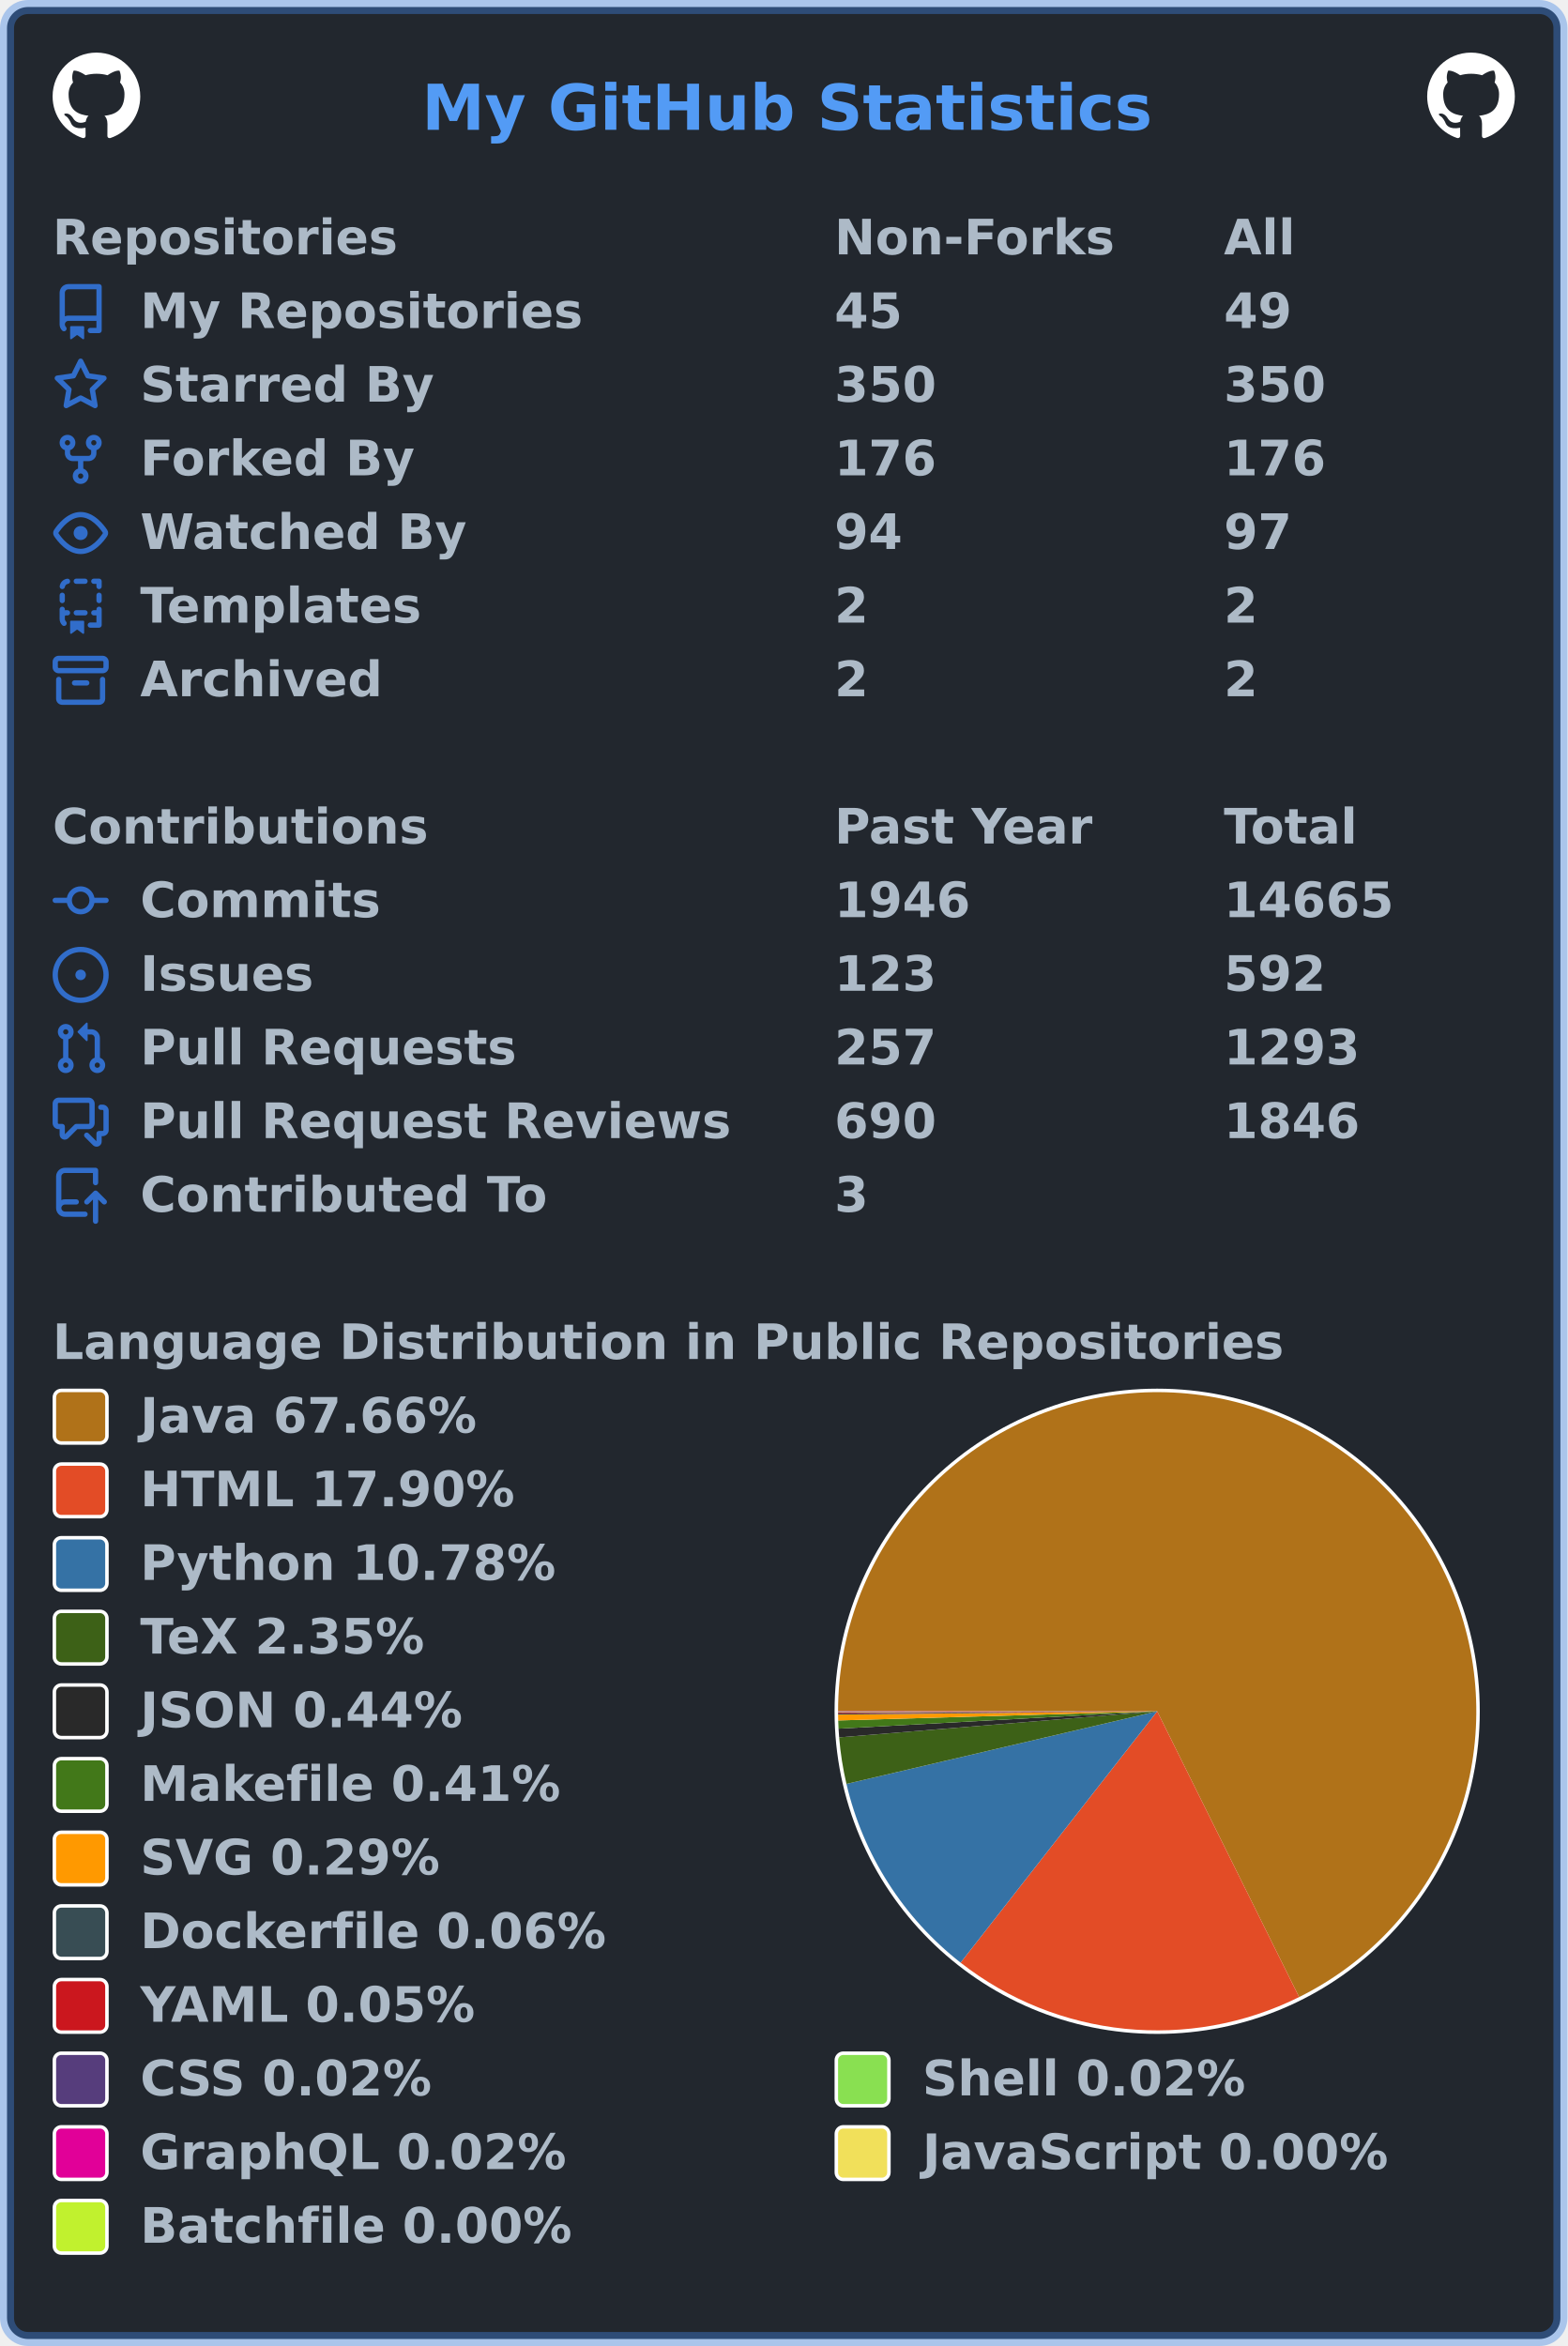
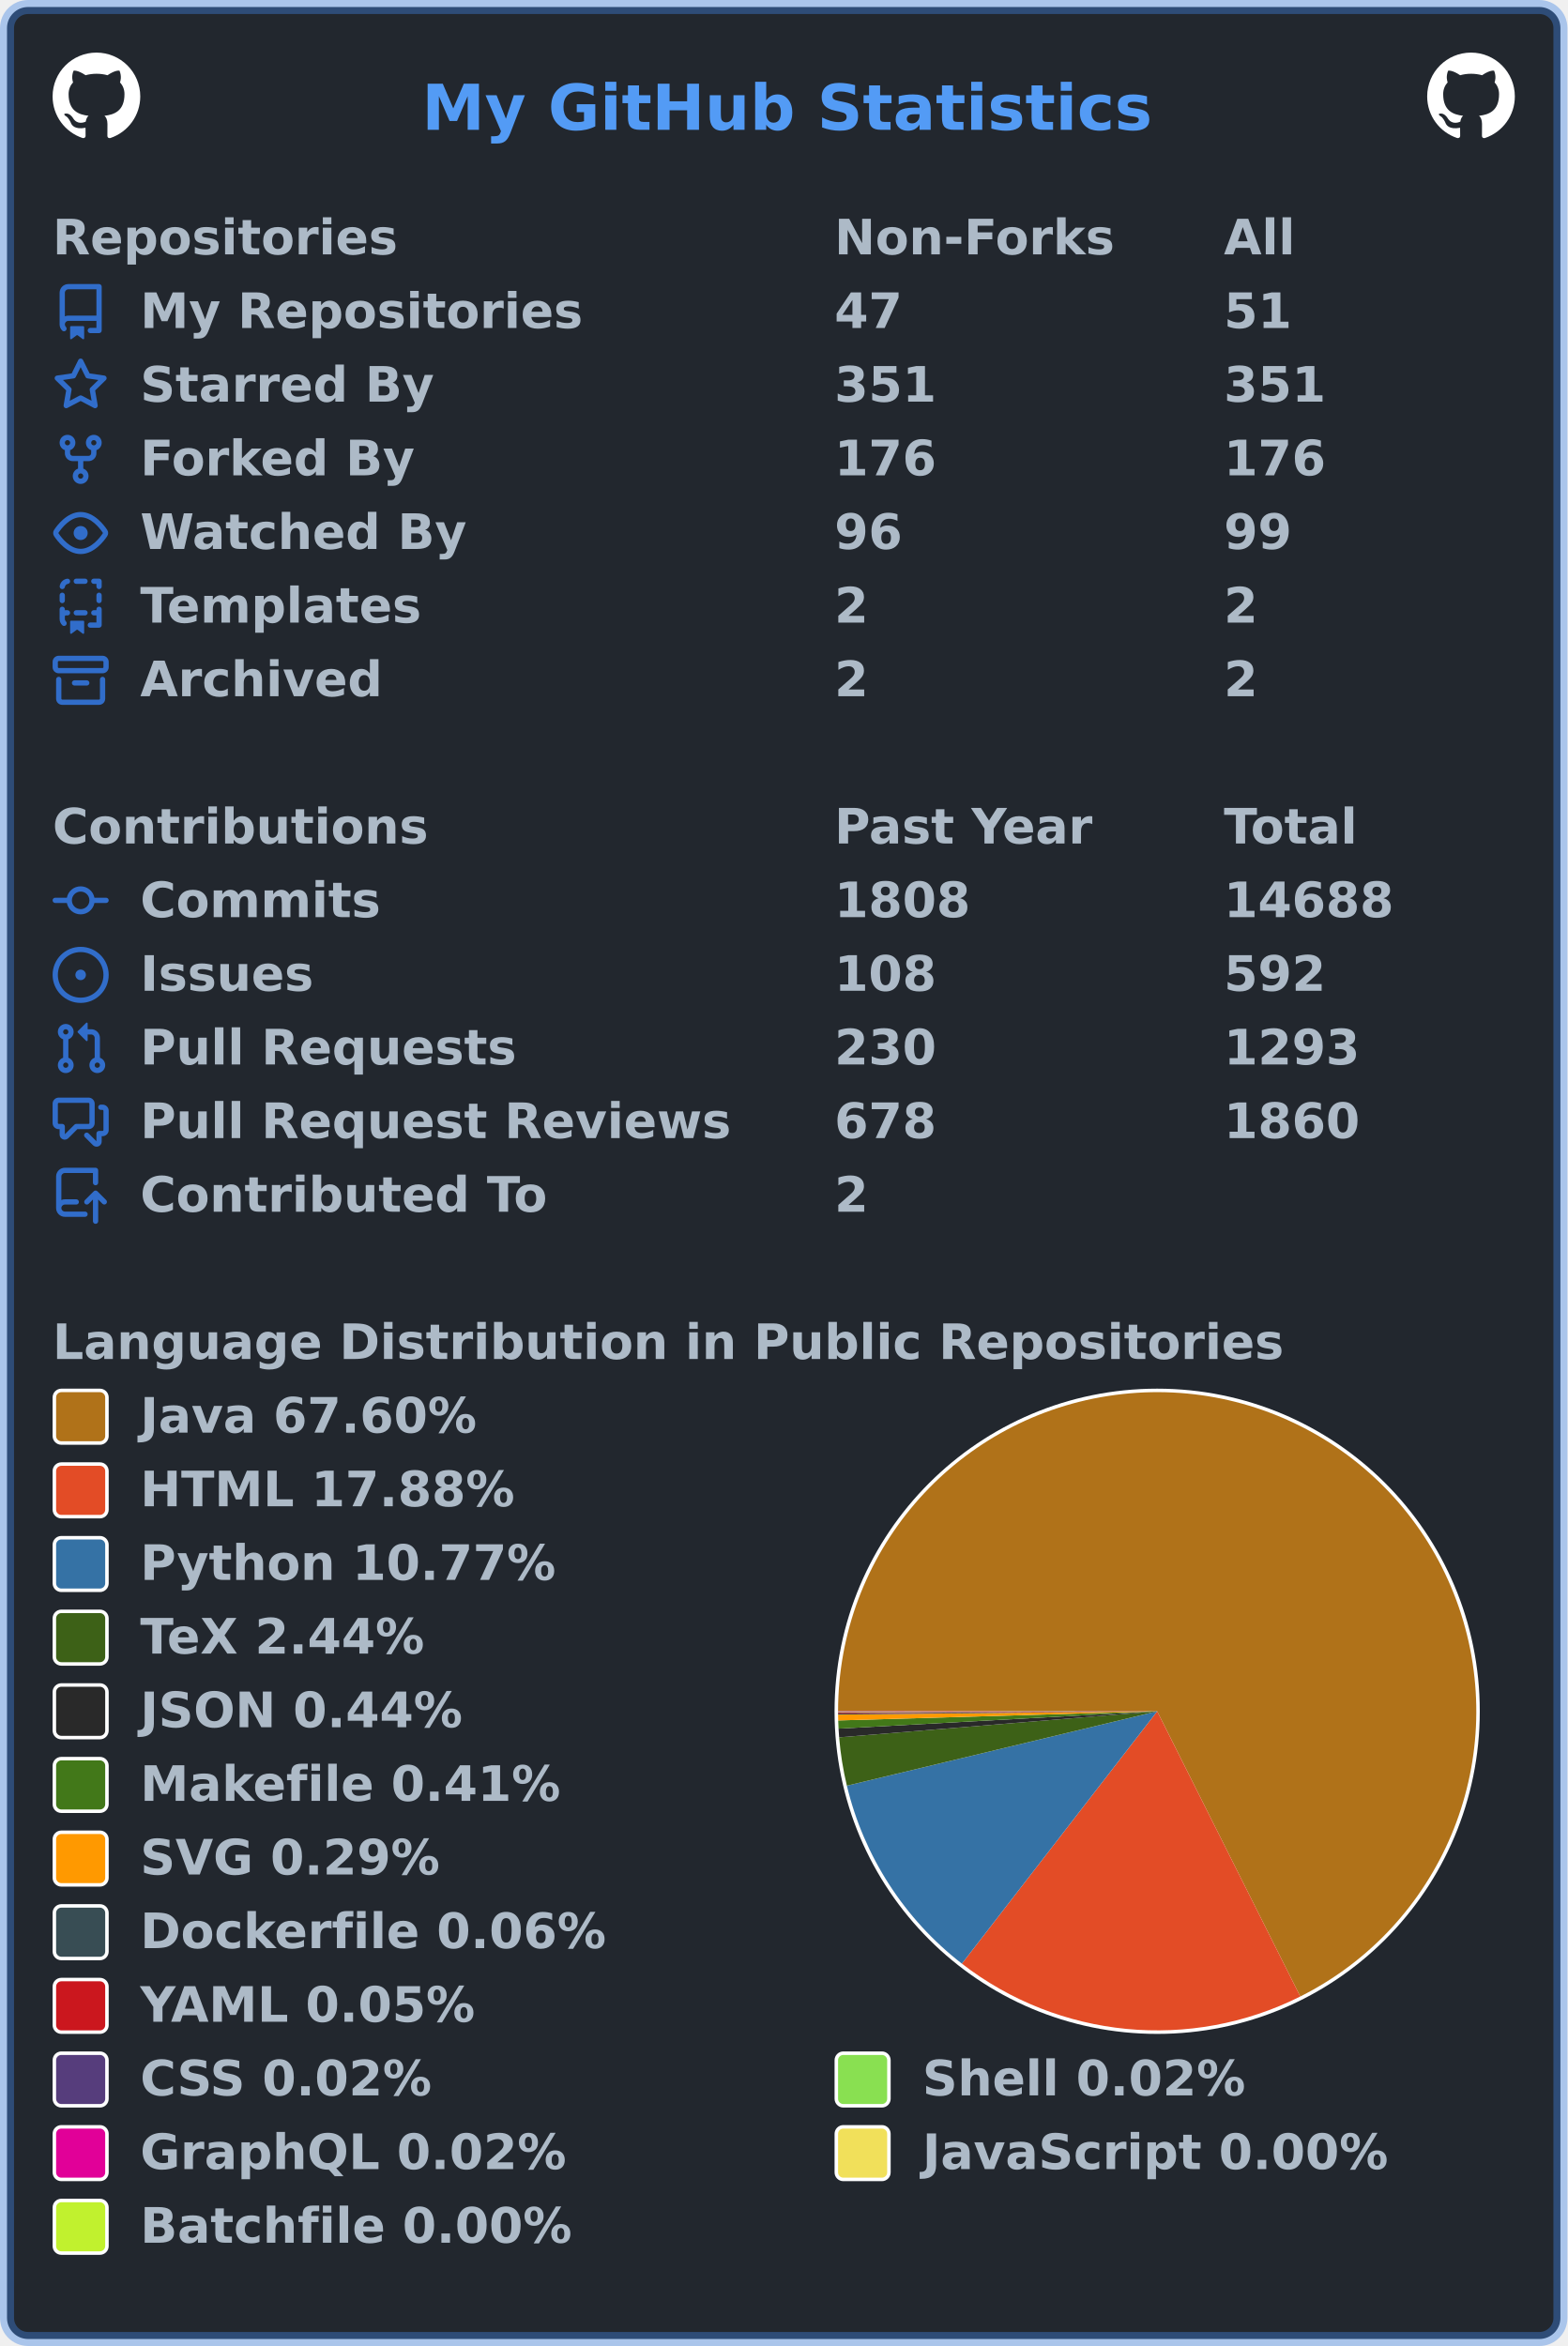
<svg xmlns="http://www.w3.org/2000/svg" width="447" height="669" viewBox="0 0 447 669" lang="en" xml:lang="en">
  <rect x="2" y="2" stroke-width="4" rx="6" width="443" height="665" stroke="rgba(65,132,228,0.4)" fill="#22272e" />
  <g font-weight="600" font-size="110pt" font-family="Verdana,Geneva,DejaVu Sans,sans-serif" text-rendering="geometricPrecision">
    <text x="978" y="301" lengthAdjust="spacingAndGlyphs" textLength="1671" transform="scale(0.123)" fill="#539bf5">My GitHub Statistics</text>
    <svg x="15" y="15" width="25" height="25" viewBox="0 0 16 16">
      <path fill="#ffffff" fill-rule="evenodd" d="M8 0C3.58 0 0 3.58 0 8c0 3.54 2.29 6.53 5.47 7.59.4.07.55-.17.55-.38 0-.19-.01-.82-.01-1.49-2.01.37-2.53-.49-2.69-.94-.09-.23-.48-.94-.82-1.13-.28-.15-.68-.52-.01-.53.63-.01 1.08.58 1.23.82.72 1.21 1.87.87 2.33.66.07-.52.28-.87.51-1.07-1.78-.2-3.64-.89-3.64-3.95 0-.87.31-1.59.82-2.15-.08-.2-.36-1.02.08-2.12 0 0 .67-.21 2.2.82.64-.18 1.32-.27 2-.27.68 0 1.36.09 2 .27 1.53-1.04 2.2-.82 2.2-.82.44 1.1.16 1.92.08 2.12.51.56.82 1.27.82 2.15 0 3.07-1.87 3.75-3.65 3.95.29.25.54.73.54 1.48 0 1.07-.01 1.93-.01 2.2 0 .21.15.46.55.38A8.013 8.013 0 0016 8c0-4.42-3.58-8-8-8z" />
    </svg>
    <svg x="407" y="15" width="25" height="25" viewBox="0 0 16 16">
      <path fill="#ffffff" fill-rule="evenodd" d="M8 0C3.58 0 0 3.58 0 8c0 3.54 2.29 6.53 5.47 7.59.4.07.55-.17.55-.38 0-.19-.01-.82-.01-1.49-2.01.37-2.53-.49-2.69-.94-.09-.23-.48-.94-.82-1.13-.28-.15-.68-.52-.01-.53.63-.01 1.08.58 1.23.82.72 1.21 1.87.87 2.33.66.07-.52.28-.87.51-1.07-1.78-.2-3.64-.89-3.64-3.95 0-.87.31-1.59.82-2.15-.08-.2-.36-1.02.08-2.12 0 0 .67-.21 2.2.82.64-.18 1.32-.27 2-.27.68 0 1.36.09 2 .27 1.53-1.04 2.2-.82 2.2-.82.44 1.1.16 1.92.08 2.12.51.56.82 1.27.82 2.15 0 3.07-1.87 3.75-3.65 3.95.29.25.54.73.54 1.48 0 1.07-.01 1.93-.01 2.2 0 .21.15.46.55.38A8.013 8.013 0 0016 8c0-4.42-3.58-8-8-8z" />
    </svg>
    <g transform="translate(0, 60)" fill="#adbac7">
      <g transform="translate(15, 0)">
        <g transform="scale(0.095)">
          <text x="0" y="132" textLength="1020" lengthAdjust="spacingAndGlyphs">Repositories</text>
          <text x="2347" y="132" textLength="832" lengthAdjust="spacingAndGlyphs">Non-Forks</text>
          <text x="3516" y="132" textLength="206" lengthAdjust="spacingAndGlyphs">All</text>
        </g>
      </g>
      <g transform="translate(15, 21)">
        <path fill="#316dca" fill-rule="evenodd" d="M2 2.5A2.5 2.5 0 014.5 0h8.75a.75.75 0 01.75.75v12.5a.75.75 0 01-.75.75h-2.5a.75.75 0 110-1.5h1.75v-2h-8a1 1 0 00-.714 1.7.75.75 0 01-1.072 1.05A2.495 2.495 0 012 11.5v-9zm10.5-1V9h-8c-.356 0-.694.074-1 .208V2.5a1 1 0 011-1h8zM5 12.25v3.25a.25.25 0 00.4.2l1.45-1.087a.25.25 0 01.3 0L8.6 15.7a.25.25 0 00.4-.2v-3.25a.25.25 0 00-.25-.25h-3.5a.25.25 0 00-.25.25z" />
        <g transform="scale(0.095)">
          <text lengthAdjust="spacingAndGlyphs" textLength="1312" x="263" y="132">My Repositories</text>
-           <text lengthAdjust="spacingAndGlyphs" textLength="210" x="2347" y="132">45</text>
-           <text lengthAdjust="spacingAndGlyphs" textLength="210" x="3516" y="132">49</text>
+           <text lengthAdjust="spacingAndGlyphs" textLength="210" x="2347" y="132">47</text>
+           <text lengthAdjust="spacingAndGlyphs" textLength="210" x="3516" y="132">51</text>
        </g>
      </g>
      <g transform="translate(15, 42)">
        <path fill="#316dca" fill-rule="evenodd" d="M8 .25a.75.75 0 01.673.418l1.882 3.815 4.21.612a.75.75 0 01.416 1.279l-3.046 2.97.719 4.192a.75.75 0 01-1.088.791L8 12.347l-3.766 1.98a.75.75 0 01-1.088-.79l.72-4.194L.818 6.374a.75.75 0 01.416-1.28l4.21-.611L7.327.668A.75.75 0 018 .25zm0 2.445L6.615 5.5a.75.75 0 01-.564.41l-3.097.45 2.24 2.184a.75.75 0 01.216.664l-.528 3.084 2.769-1.456a.75.75 0 01.698 0l2.77 1.456-.53-3.084a.75.75 0 01.216-.664l2.24-2.183-3.096-.45a.75.75 0 01-.564-.41L8 2.694v.001z" />
        <g transform="scale(0.095)">
          <text lengthAdjust="spacingAndGlyphs" textLength="874" x="263" y="132">Starred By</text>
-           <text lengthAdjust="spacingAndGlyphs" textLength="315" x="2347" y="132">350</text>
-           <text lengthAdjust="spacingAndGlyphs" textLength="315" x="3516" y="132">350</text>
+           <text lengthAdjust="spacingAndGlyphs" textLength="315" x="2347" y="132">351</text>
+           <text lengthAdjust="spacingAndGlyphs" textLength="315" x="3516" y="132">351</text>
        </g>
      </g>
      <g transform="translate(15, 63)">
        <path fill="#316dca" fill-rule="evenodd" d="M5 3.25a.75.75 0 11-1.5 0 .75.75 0 011.5 0zm0 2.122a2.25 2.25 0 10-1.5 0v.878A2.25 2.25 0 005.75 8.5h1.5v2.128a2.251 2.251 0 101.5 0V8.5h1.5a2.25 2.25 0 002.25-2.25v-.878a2.25 2.25 0 10-1.5 0v.878a.75.75 0 01-.75.75h-4.5A.75.75 0 015 6.25v-.878zm3.75 7.378a.75.75 0 11-1.5 0 .75.75 0 011.5 0zm3-8.75a.75.75 0 100-1.5.75.75 0 000 1.5z" />
        <g transform="scale(0.095)">
          <text lengthAdjust="spacingAndGlyphs" textLength="828" x="263" y="132">Forked By</text>
          <text lengthAdjust="spacingAndGlyphs" textLength="315" x="2347" y="132">176</text>
          <text lengthAdjust="spacingAndGlyphs" textLength="315" x="3516" y="132">176</text>
        </g>
      </g>
      <g transform="translate(15, 84)">
        <path fill="#316dca" fill-rule="evenodd" d="M1.679 7.932c.412-.621 1.242-1.75 2.366-2.717C5.175 4.242 6.527 3.5 8 3.5c1.473 0 2.824.742 3.955 1.715 1.124.967 1.954 2.096 2.366 2.717a.119.119 0 010 .136c-.412.621-1.242 1.75-2.366 2.717C10.825 11.758 9.473 12.5 8 12.5c-1.473 0-2.824-.742-3.955-1.715C2.92 9.818 2.09 8.69 1.679 8.068a.119.119 0 010-.136zM8 2c-1.981 0-3.67.992-4.933 2.078C1.797 5.169.88 6.423.43 7.1a1.619 1.619 0 000 1.798c.45.678 1.367 1.932 2.637 3.024C4.329 13.008 6.019 14 8 14c1.981 0 3.67-.992 4.933-2.078 1.27-1.091 2.187-2.345 2.637-3.023a1.619 1.619 0 000-1.798c-.45-.678-1.367-1.932-2.637-3.023C11.671 2.992 9.981 2 8 2zm0 8a2 2 0 100-4 2 2 0 000 4z" />
        <g transform="scale(0.095)">
          <text lengthAdjust="spacingAndGlyphs" textLength="993" x="263" y="132">Watched By</text>
-           <text lengthAdjust="spacingAndGlyphs" textLength="210" x="2347" y="132">94</text>
-           <text lengthAdjust="spacingAndGlyphs" textLength="210" x="3516" y="132">97</text>
+           <text lengthAdjust="spacingAndGlyphs" textLength="210" x="2347" y="132">96</text>
+           <text lengthAdjust="spacingAndGlyphs" textLength="210" x="3516" y="132">99</text>
        </g>
      </g>
      <g transform="translate(15, 105)">
        <path fill="#316dca" fill-rule="evenodd" d="M6 .75A.75.75 0 016.75 0h2.5a.75.75 0 010 1.5h-2.5A.75.75 0 016 .75zm5 0a.75.75 0 01.75-.75h1.5a.75.75 0 01.75.75v1.5a.75.75 0 01-1.5 0V1.5h-.75A.75.75 0 0111 .75zM4.992.662a.75.75 0 01-.636.848c-.436.063-.783.41-.846.846a.75.75 0 01-1.485-.212A2.501 2.501 0 014.144.025a.75.75 0 01.848.637zM2.75 4a.75.75 0 01.75.75v1.5a.75.75 0 01-1.5 0v-1.5A.75.75 0 012.75 4zm10.5 0a.75.75 0 01.75.75v1.5a.75.75 0 01-1.5 0v-1.5a.75.75 0 01.75-.75zM2.75 8a.75.75 0 01.75.75v.268A1.72 1.72 0 013.75 9h.5a.75.75 0 010 1.5h-.5a.25.25 0 00-.25.25v.75c0 .28.114.532.3.714a.75.75 0 01-1.05 1.072A2.495 2.495 0 012 11.5V8.75A.75.75 0 012.75 8zm10.5 0a.75.75 0 01.75.75v4.5a.75.75 0 01-.75.75h-2.5a.75.75 0 010-1.5h1.75v-2h-.75a.75.75 0 010-1.5h.75v-.25a.75.75 0 01.75-.75zM6 9.75A.75.75 0 016.75 9h2.5a.75.75 0 010 1.5h-2.5A.75.75 0 016 9.75zm-1 2.5v3.25a.25.25 0 00.4.2l1.45-1.087a.25.25 0 01.3 0L8.6 15.7a.25.25 0 00.4-.2v-3.25a.25.25 0 00-.25-.25h-3.5a.25.25 0 00-.25.25z" />
        <g transform="scale(0.095)">
          <text lengthAdjust="spacingAndGlyphs" textLength="868" x="263" y="132">Templates</text>
          <text lengthAdjust="spacingAndGlyphs" textLength="105" x="2347" y="132">2</text>
          <text lengthAdjust="spacingAndGlyphs" textLength="105" x="3516" y="132">2</text>
        </g>
      </g>
      <g transform="translate(15, 126)">
        <path fill="#316dca" fill-rule="evenodd" d="M1.75 2.5a.25.25 0 00-.25.25v1.5c0 .138.112.25.25.25h12.5a.25.25 0 00.25-.25v-1.5a.25.25 0 00-.25-.25H1.75zM0 2.75C0 1.784.784 1 1.75 1h12.5c.966 0 1.75.784 1.75 1.75v1.5A1.75 1.75 0 0114.25 6H1.75A1.75 1.75 0 010 4.25v-1.5zM1.75 7a.75.75 0 01.75.75v5.5c0 .138.112.25.25.25h10.5a.25.25 0 00.25-.25v-5.5a.75.75 0 111.5 0v5.5A1.75 1.75 0 0113.25 15H2.75A1.75 1.75 0 011 13.25v-5.5A.75.75 0 011.75 7zm4.5 1a.75.75 0 000 1.5h3.5a.75.75 0 100-1.5h-3.5z" />
        <g transform="scale(0.095)">
          <text lengthAdjust="spacingAndGlyphs" textLength="726" x="263" y="132">Archived</text>
          <text lengthAdjust="spacingAndGlyphs" textLength="105" x="2347" y="132">2</text>
          <text lengthAdjust="spacingAndGlyphs" textLength="105" x="3516" y="132">2</text>
        </g>
      </g>
    </g>
    <g transform="translate(0, 228)" fill="#adbac7">
      <g transform="translate(15, 0)">
        <g transform="scale(0.095)">
          <text x="0" y="132" textLength="1112" lengthAdjust="spacingAndGlyphs">Contributions</text>
          <text x="2347" y="132" textLength="774" lengthAdjust="spacingAndGlyphs">Past Year</text>
          <text x="3516" y="132" textLength="414" lengthAdjust="spacingAndGlyphs">Total</text>
        </g>
      </g>
      <g transform="translate(15, 21)">
        <path fill="#316dca" fill-rule="evenodd" d="M10.5 7.75a2.5 2.5 0 11-5 0 2.5 2.5 0 015 0zm1.43.75a4.002 4.002 0 01-7.86 0H.75a.75.75 0 110-1.5h3.32a4.001 4.001 0 017.86 0h3.32a.75.75 0 110 1.5h-3.32z" />
        <g transform="scale(0.095)">
          <text lengthAdjust="spacingAndGlyphs" textLength="734" x="263" y="132">Commits</text>
-           <text lengthAdjust="spacingAndGlyphs" textLength="420" x="2347" y="132">1946</text>
-           <text lengthAdjust="spacingAndGlyphs" textLength="525" x="3516" y="132">14665</text>
+           <text lengthAdjust="spacingAndGlyphs" textLength="420" x="2347" y="132">1808</text>
+           <text lengthAdjust="spacingAndGlyphs" textLength="525" x="3516" y="132">14688</text>
        </g>
      </g>
      <g transform="translate(15, 42)">
        <path fill="#316dca" d="M8 9.5a1.5 1.5 0 100-3 1.5 1.5 0 000 3z" />
        <path fill="#316dca" fill-rule="evenodd" d="M8 0a8 8 0 100 16A8 8 0 008 0zM1.5 8a6.5 6.5 0 1113 0 6.5 6.5 0 01-13 0z" />
        <g transform="scale(0.095)">
          <text lengthAdjust="spacingAndGlyphs" textLength="512" x="263" y="132">Issues</text>
-           <text lengthAdjust="spacingAndGlyphs" textLength="315" x="2347" y="132">123</text>
+           <text lengthAdjust="spacingAndGlyphs" textLength="315" x="2347" y="132">108</text>
          <text lengthAdjust="spacingAndGlyphs" textLength="315" x="3516" y="132">592</text>
        </g>
      </g>
      <g transform="translate(15, 63)">
        <path fill="#316dca" fill-rule="evenodd" d="M7.177 3.073L9.573.677A.25.25 0 0110 .854v4.792a.25.25 0 01-.427.177L7.177 3.427a.25.25 0 010-.354zM3.75 2.5a.75.75 0 100 1.5.75.75 0 000-1.5zm-2.25.75a2.25 2.25 0 113 2.122v5.256a2.251 2.251 0 11-1.5 0V5.372A2.25 2.25 0 011.5 3.25zM11 2.5h-1V4h1a1 1 0 011 1v5.628a2.251 2.251 0 101.5 0V5A2.5 2.5 0 0011 2.5zm1 10.25a.75.75 0 111.5 0 .75.75 0 01-1.5 0zM3.75 12a.75.75 0 100 1.5.75.75 0 000-1.5z" />
        <g transform="scale(0.095)">
          <text lengthAdjust="spacingAndGlyphs" textLength="1113" x="263" y="132">Pull Requests</text>
-           <text lengthAdjust="spacingAndGlyphs" textLength="315" x="2347" y="132">257</text>
+           <text lengthAdjust="spacingAndGlyphs" textLength="315" x="2347" y="132">230</text>
          <text lengthAdjust="spacingAndGlyphs" textLength="420" x="3516" y="132">1293</text>
        </g>
      </g>
      <g transform="translate(15, 84)">
        <path fill="#316dca" fill-rule="evenodd" d="M1.5 2.75a.25.25 0 01.25-.25h8.5a.25.25 0 01.25.25v5.5a.25.25 0 01-.25.25h-3.5a.75.75 0 00-.53.22L3.5 11.44V9.25a.75.75 0 00-.75-.75h-1a.25.25 0 01-.25-.25v-5.5zM1.75 1A1.75 1.75 0 000 2.75v5.5C0 9.216.784 10 1.75 10H2v1.543a1.457 1.457 0 002.487 1.03L7.061 10h3.189A1.75 1.75 0 0012 8.25v-5.5A1.75 1.75 0 0010.25 1h-8.5zM14.5 4.75a.25.25 0 00-.25-.25h-.5a.75.75 0 110-1.5h.5c.966 0 1.75.784 1.75 1.75v5.5A1.75 1.75 0 0114.25 12H14v1.543a1.457 1.457 0 01-2.487 1.03L9.22 12.28a.75.75 0 111.06-1.06l2.22 2.22v-2.19a.75.75 0 01.75-.75h1a.25.25 0 00.25-.25v-5.5z" />
        <g transform="scale(0.095)">
          <text lengthAdjust="spacingAndGlyphs" textLength="1762" x="263" y="132">Pull Request Reviews</text>
-           <text lengthAdjust="spacingAndGlyphs" textLength="315" x="2347" y="132">690</text>
-           <text lengthAdjust="spacingAndGlyphs" textLength="420" x="3516" y="132">1846</text>
+           <text lengthAdjust="spacingAndGlyphs" textLength="315" x="2347" y="132">678</text>
+           <text lengthAdjust="spacingAndGlyphs" textLength="420" x="3516" y="132">1860</text>
        </g>
      </g>
      <g transform="translate(15, 105)">
        <path fill="#316dca" fill-rule="evenodd" d="M1 2.5A2.5 2.5 0 013.5 0h8.75a.75.75 0 01.75.75v3.5a.75.75 0 01-1.5 0V1.5h-8a1 1 0 00-1 1v6.708A2.492 2.492 0 013.5 9h3.25a.75.75 0 010 1.5H3.5a1 1 0 100 2h5.75a.75.75 0 010 1.5H3.5A2.5 2.5 0 011 11.5v-9zm13.23 7.79a.75.75 0 001.06-1.06l-2.505-2.505a.75.75 0 00-1.06 0L9.22 9.229a.75.75 0 001.06 1.061l1.225-1.224v6.184a.75.75 0 001.5 0V9.066l1.224 1.224z" />
        <g transform="scale(0.095)">
          <text lengthAdjust="spacingAndGlyphs" textLength="1234" x="263" y="132">Contributed To</text>
-           <text lengthAdjust="spacingAndGlyphs" textLength="105" x="2347" y="132">3</text>
+           <text lengthAdjust="spacingAndGlyphs" textLength="105" x="2347" y="132">2</text>
        </g>
      </g>
    </g>
    <g transform="translate(0, 375)" fill="#adbac7">
      <g transform="translate(15, 0)">
        <g transform="scale(0.095)">
          <text x="0" y="132" textLength="3652" lengthAdjust="spacingAndGlyphs">Language Distribution in Public Repositories</text>
        </g>
      </g>
      <g transform="translate(238, 21)">
        <circle cx="92" cy="92" r="92" fill="#ffffff" />
      </g>
      <g transform="translate(239, 22)">
        <g>
-           <path fill-rule="evenodd" fill="#b07219" d="M 0.0,91 A 91 91 0 1 1 131.484 172.499 L 91,91 Z" />
-           <path fill-rule="evenodd" fill="#e34c26" d="M 131.484,172.499 A 91 91 0 0 1 34.937 162.68 L 91,91 Z" />
-           <path fill-rule="evenodd" fill="#3572A5" d="M 34.937,162.68 A 91 91 0 0 1 2.388 111.712 L 91,91 Z" />
-           <path fill-rule="evenodd" fill="#3D6117" d="M 2.388,111.712 A 91 91 0 0 1 0.305 98.441 L 91,91 Z" />
-           <path fill-rule="evenodd" fill="#292929" d="M 0.305,98.441 A 91 91 0 0 1 0.135 95.954 L 91,91 Z" />
-           <path fill-rule="evenodd" fill="#427819" d="M 0.135,95.954 A 91 91 0 0 1 0.038 93.618 L 91,91 Z" />
-           <path fill-rule="evenodd" fill="#ff9900" d="M 0.038,93.618 A 91 91 0 0 1 0.005 91.945 L 91,91 Z" />
-           <path fill-rule="evenodd" fill="#384d54" d="M 0.005,91.945 A 91 91 0 0 1 0.002 91.618 L 91,91 Z" />
-           <path fill-rule="evenodd" fill="#cb171e" d="M 0.002,91.618 A 91 91 0 0 1 0.001 91.329 L 91,91 Z" />
+           <path fill-rule="evenodd" fill="#b07219" d="M 0.0,91 A 91 91 0 1 1 131.814 172.334 L 91,91 Z" />
+           <path fill-rule="evenodd" fill="#e34c26" d="M 131.814,172.334 A 91 91 0 0 1 35.305 162.966 L 91,91 Z" />
+           <path fill-rule="evenodd" fill="#3572A5" d="M 35.305,162.966 A 91 91 0 0 1 2.509 112.223 L 91,91 Z" />
+           <path fill-rule="evenodd" fill="#3D6117" d="M 2.509,112.223 A 91 91 0 0 1 0.304 98.434 L 91,91 Z" />
+           <path fill-rule="evenodd" fill="#292929" d="M 0.304,98.434 A 91 91 0 0 1 0.135 95.949 L 91,91 Z" />
+           <path fill-rule="evenodd" fill="#427819" d="M 0.135,95.949 A 91 91 0 0 1 0.038 93.615 L 91,91 Z" />
+           <path fill-rule="evenodd" fill="#ff9900" d="M 0.038,93.615 A 91 91 0 0 1 0.005 91.944 L 91,91 Z" />
+           <path fill-rule="evenodd" fill="#384d54" d="M 0.005,91.944 A 91 91 0 0 1 0.002 91.617 L 91,91 Z" />
+           <path fill-rule="evenodd" fill="#cb171e" d="M 0.002,91.617 A 91 91 0 0 1 0.001 91.329 L 91,91 Z" />
          <path fill-rule="evenodd" fill="#563d7c" d="M 0.001,91.329 A 91 91 0 0 1 0 91.223 L 91,91 Z" />
-           <path fill-rule="evenodd" fill="#89e051" d="M 0,91.223 A 91 91 0 0 1 7.635364565317104e-05 91.118 L 91,91 Z" />
-           <path fill-rule="evenodd" fill="#e10098" d="M 7.635364565317104e-05,91.118 A 91 91 0 0 1 1.509612999939236e-06 91.017 L 91,91 Z" />
-           <path fill-rule="evenodd" fill="#f1e05a" d="M 1.509612999939236e-06,91.017 A 91 91 0 0 1 1.6334973906850792e-07 91.005 L 91,91 Z" />
-           <path fill-rule="evenodd" fill="#C1F12E" d="M 1.6334973906850792e-07,91.005 A 91 91 0 0 1 0.0 91 L 91,91 Z" />
+           <path fill-rule="evenodd" fill="#89e051" d="M 0,91.223 A 91 91 0 0 1 7.620822955800577e-05 91.118 L 91,91 Z" />
+           <path fill-rule="evenodd" fill="#e10098" d="M 7.620822955800577e-05,91.118 A 91 91 0 0 1 1.50673793086753e-06 91.017 L 91,91 Z" />
+           <path fill-rule="evenodd" fill="#f1e05a" d="M 1.50673793086753e-06,91.017 A 91 91 0 0 1 1.630386350370827e-07 91.005 L 91,91 Z" />
+           <path fill-rule="evenodd" fill="#C1F12E" d="M 1.630386350370827e-07,91.005 A 91 91 0 0 1 0.0 91 L 91,91 Z" />
          <animateTransform attributeName="transform" attributeType="XML" type="rotate" from="0 91 91" to="360 91 91" dur="10s" repeatCount="indefinite" />
        </g>
      </g>
      <g transform="translate(15, 21)">
        <rect x="0.5" y="0.5" rx="2" width="15" height="15" fill="#b07219" stroke-width="1" stroke="#ffffff" />
-         <text transform="scale(0.095)" x="263" y="132" textLength="1038" lengthAdjust="spacingAndGlyphs">Java 67.66%</text>
+         <text transform="scale(0.095)" x="263" y="132" textLength="1038" lengthAdjust="spacingAndGlyphs">Java 67.60%</text>
      </g>
      <g transform="translate(15, 42)">
        <rect x="0.5" y="0.5" rx="2" width="15" height="15" fill="#e34c26" stroke-width="1" stroke="#ffffff" />
-         <text transform="scale(0.095)" x="263" y="132" textLength="1142" lengthAdjust="spacingAndGlyphs">HTML 17.90%</text>
+         <text transform="scale(0.095)" x="263" y="132" textLength="1142" lengthAdjust="spacingAndGlyphs">HTML 17.88%</text>
      </g>
      <g transform="translate(15, 63)">
        <rect x="0.5" y="0.5" rx="2" width="15" height="15" fill="#3572A5" stroke-width="1" stroke="#ffffff" />
-         <text transform="scale(0.095)" x="263" y="132" textLength="1254" lengthAdjust="spacingAndGlyphs">Python 10.78%</text>
+         <text transform="scale(0.095)" x="263" y="132" textLength="1254" lengthAdjust="spacingAndGlyphs">Python 10.77%</text>
      </g>
      <g transform="translate(15, 84)">
        <rect x="0.5" y="0.5" rx="2" width="15" height="15" fill="#3D6117" stroke-width="1" stroke="#ffffff" />
-         <text transform="scale(0.095)" x="263" y="132" textLength="894" lengthAdjust="spacingAndGlyphs">TeX 2.35%</text>
+         <text transform="scale(0.095)" x="263" y="132" textLength="894" lengthAdjust="spacingAndGlyphs">TeX 2.44%</text>
      </g>
      <g transform="translate(15, 105)">
        <rect x="0.5" y="0.5" rx="2" width="15" height="15" fill="#292929" stroke-width="1" stroke="#ffffff" />
        <text transform="scale(0.095)" x="263" y="132" textLength="993" lengthAdjust="spacingAndGlyphs">JSON 0.44%</text>
      </g>
      <g transform="translate(15, 126)">
        <rect x="0.5" y="0.5" rx="2" width="15" height="15" fill="#427819" stroke-width="1" stroke="#ffffff" />
        <text transform="scale(0.095)" x="263" y="132" textLength="1272" lengthAdjust="spacingAndGlyphs">Makefile 0.41%</text>
      </g>
      <g transform="translate(15, 147)">
        <rect x="0.5" y="0.5" rx="2" width="15" height="15" fill="#ff9900" stroke-width="1" stroke="#ffffff" />
        <text transform="scale(0.095)" x="263" y="132" textLength="922" lengthAdjust="spacingAndGlyphs">SVG 0.29%</text>
      </g>
      <g transform="translate(15, 168)">
        <rect x="0.5" y="0.5" rx="2" width="15" height="15" fill="#384d54" stroke-width="1" stroke="#ffffff" />
        <text transform="scale(0.095)" x="263" y="132" textLength="1414" lengthAdjust="spacingAndGlyphs">Dockerfile 0.06%</text>
      </g>
      <g transform="translate(15, 189)">
        <rect x="0.5" y="0.5" rx="2" width="15" height="15" fill="#cb171e" stroke-width="1" stroke="#ffffff" />
        <text transform="scale(0.095)" x="263" y="132" textLength="1026" lengthAdjust="spacingAndGlyphs">YAML 0.05%</text>
      </g>
      <g transform="translate(15, 210)">
        <rect x="0.5" y="0.5" rx="2" width="15" height="15" fill="#563d7c" stroke-width="1" stroke="#ffffff" />
        <text transform="scale(0.095)" x="263" y="132" textLength="903" lengthAdjust="spacingAndGlyphs">CSS 0.02%</text>
        <rect x="223.5" y="0.5" rx="2" width="15" height="15" fill="#89e051" stroke-width="1" stroke="#ffffff" />
        <text transform="scale(0.095)" x="2611" y="132" textLength="982" lengthAdjust="spacingAndGlyphs">Shell 0.02%</text>
      </g>
      <g transform="translate(15, 231)">
        <rect x="0.5" y="0.5" rx="2" width="15" height="15" fill="#e10098" stroke-width="1" stroke="#ffffff" />
        <text transform="scale(0.095)" x="263" y="132" textLength="1305" lengthAdjust="spacingAndGlyphs">GraphQL 0.02%</text>
        <rect x="223.5" y="0.5" rx="2" width="15" height="15" fill="#f1e05a" stroke-width="1" stroke="#ffffff" />
        <text transform="scale(0.095)" x="2611" y="132" textLength="1412" lengthAdjust="spacingAndGlyphs">JavaScript 0.00%</text>
      </g>
      <g transform="translate(15, 252)">
        <rect x="0.5" y="0.5" rx="2" width="15" height="15" fill="#C1F12E" stroke-width="1" stroke="#ffffff" />
        <text transform="scale(0.095)" x="263" y="132" textLength="1304" lengthAdjust="spacingAndGlyphs">Batchfile 0.00%</text>
      </g>
    </g>
  </g>
</svg>
